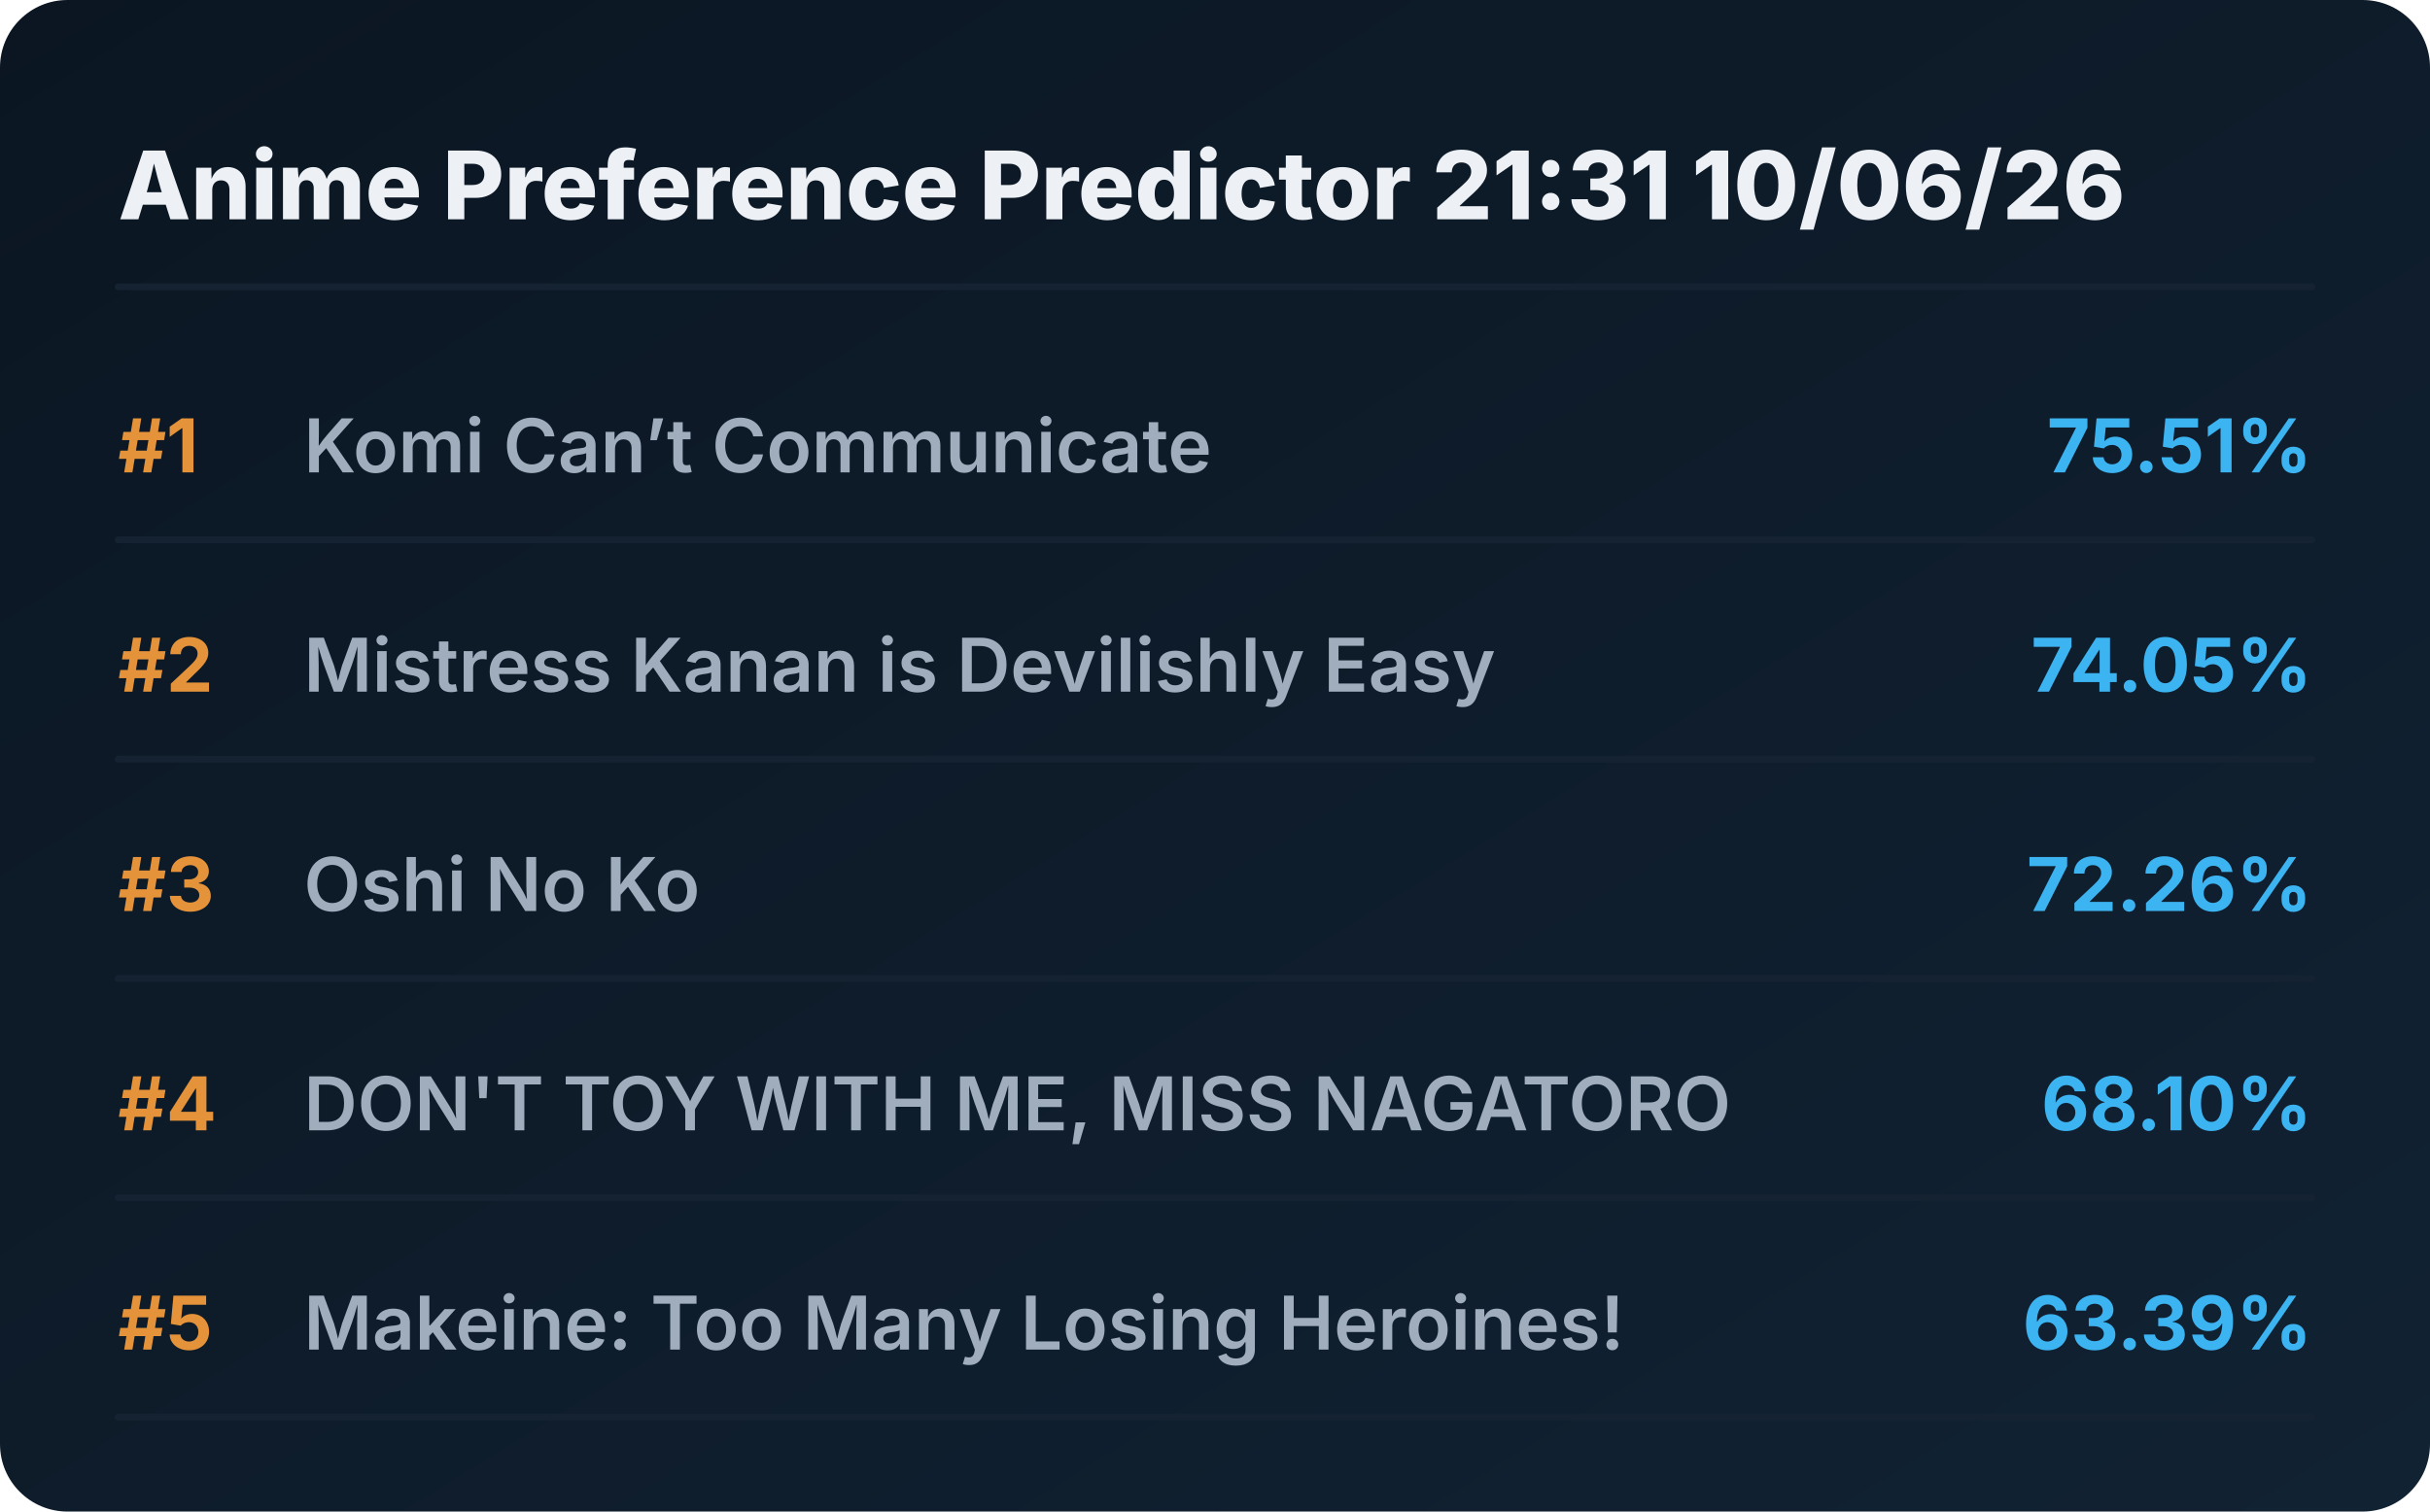
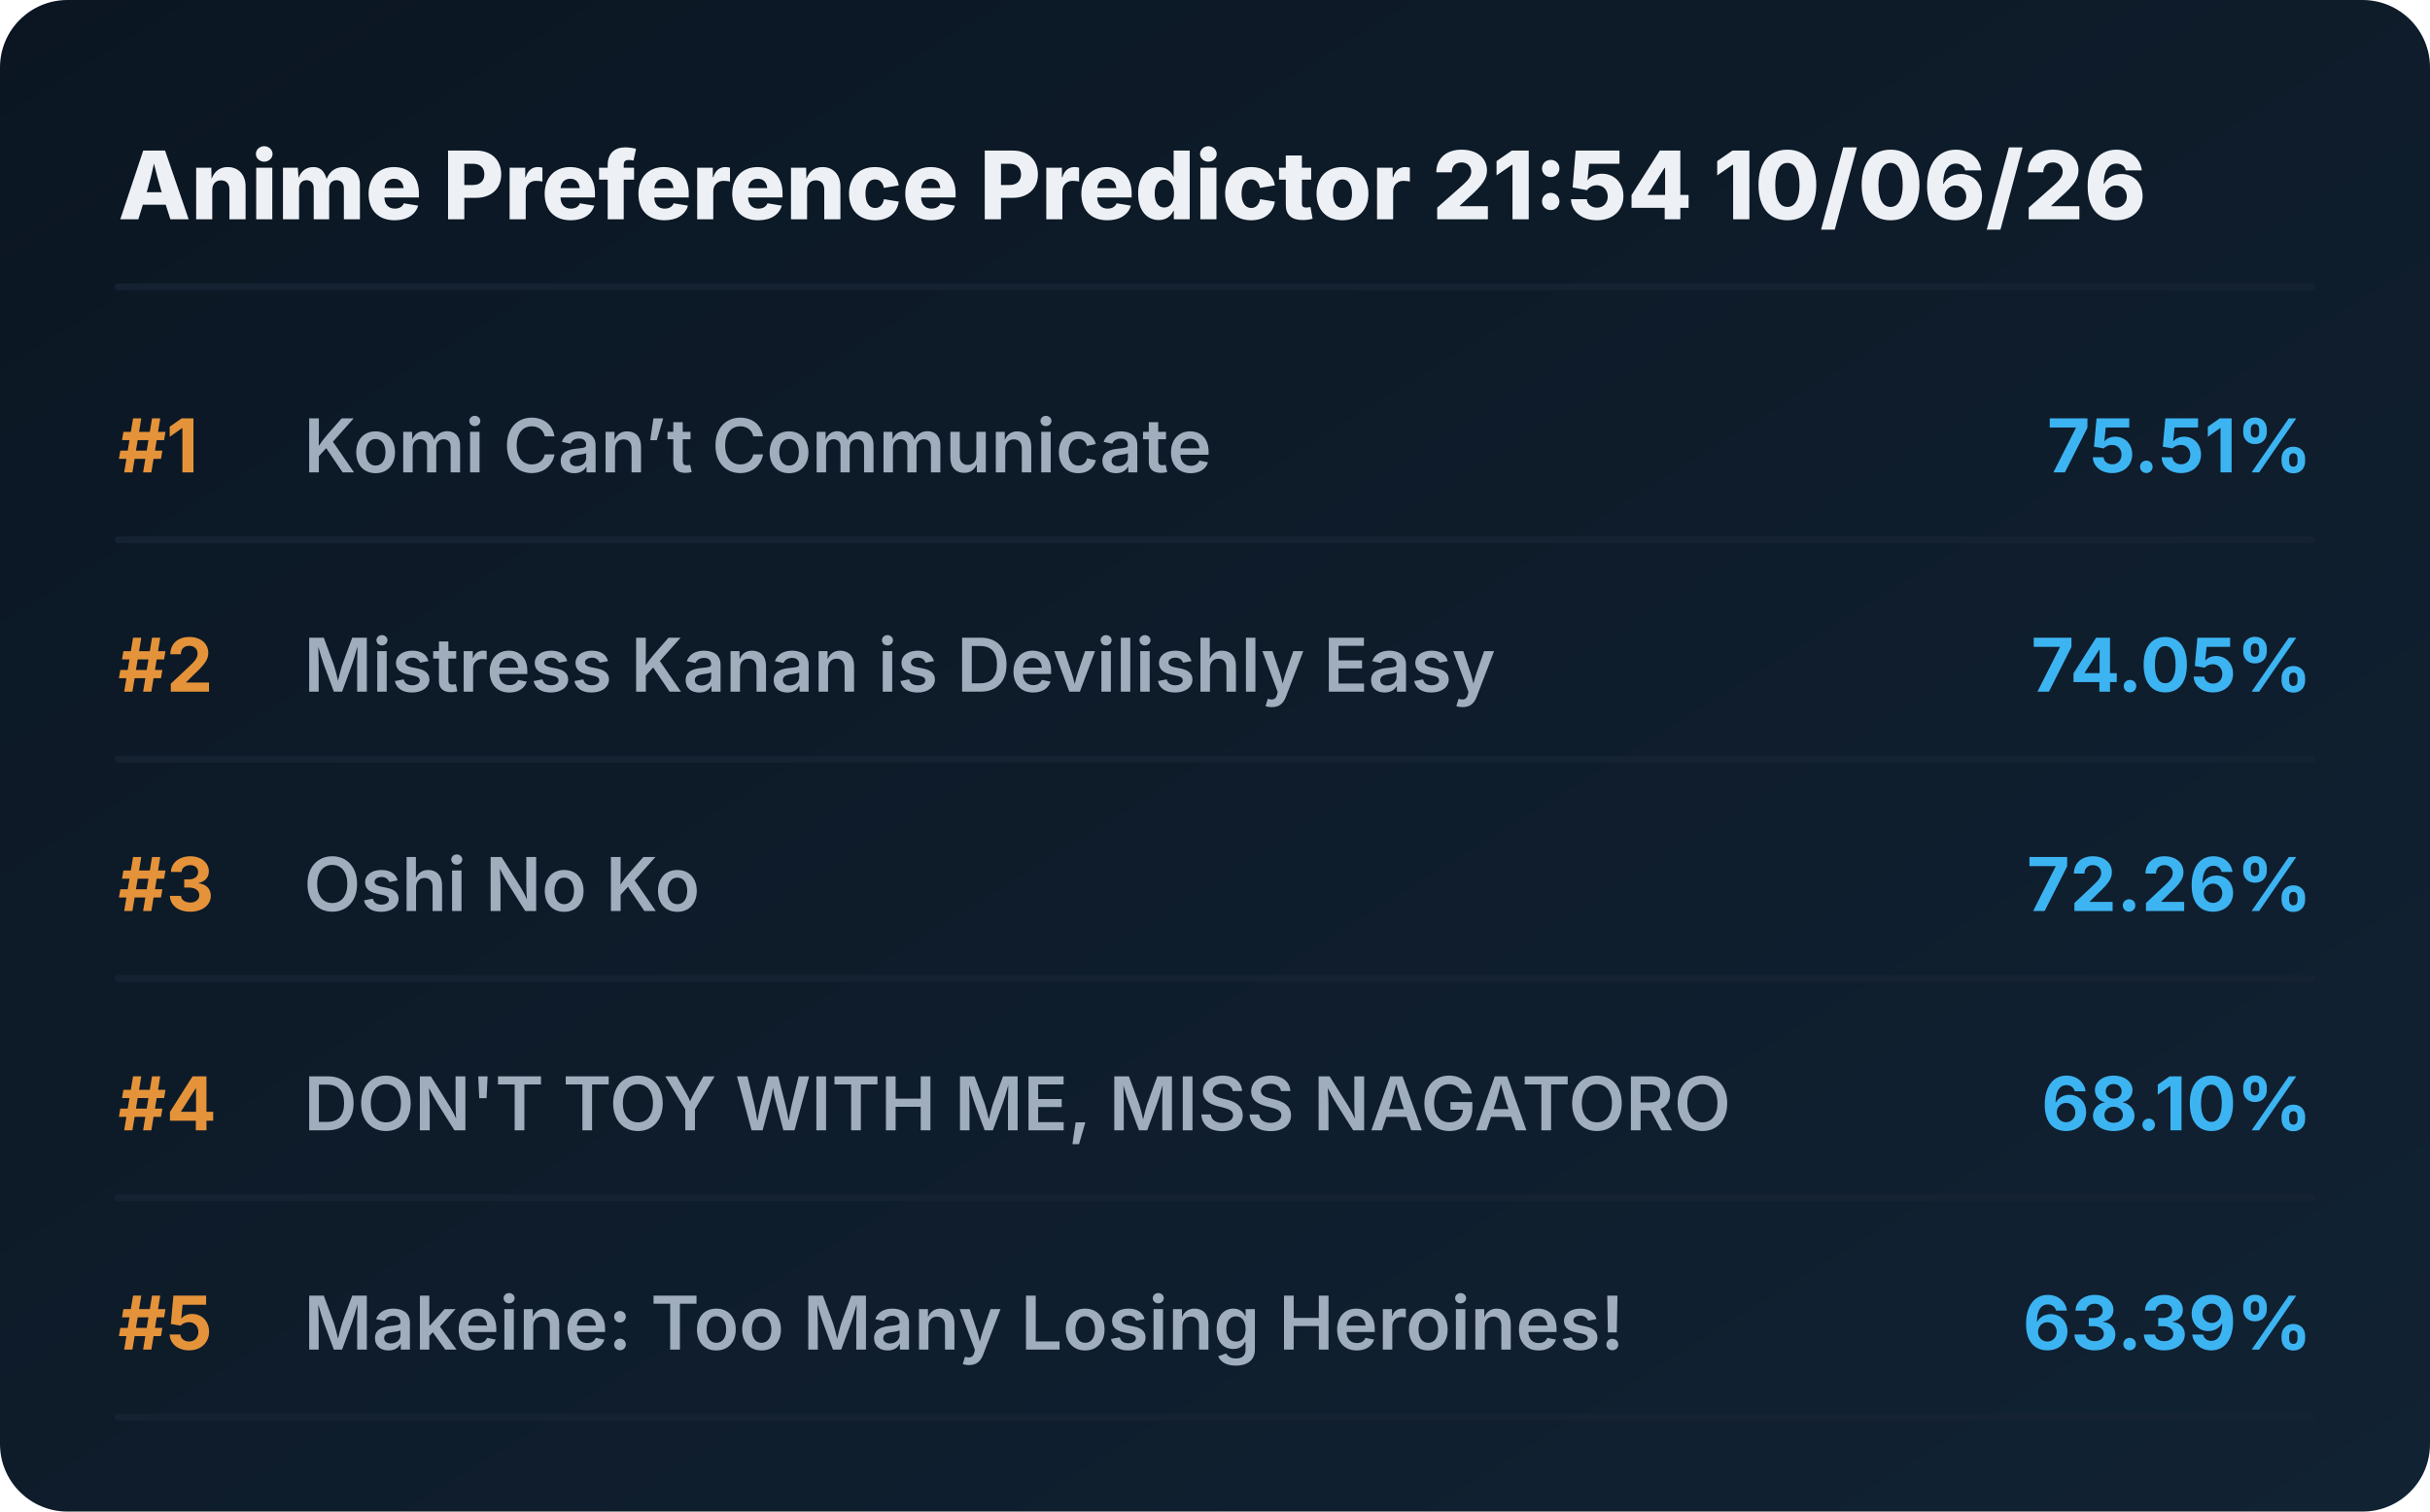
<svg xmlns="http://www.w3.org/2000/svg" viewBox="0 0 720 448" preserveAspectRatio="xMidYMid meet" style="width: 100%; height: auto; max-width: 720px;">
  <defs>
    <linearGradient id="boxGrad" x1="0%" y1="0%" x2="100%" y2="100%">
      <stop offset="0%" stop-color="#0b1622" />
      <stop offset="100%" stop-color="#112233" />
    </linearGradient>
    <clipPath id="titleClip">
      <rect x="90" y="0" width="510" height="100%" />
    </clipPath>
  </defs>
  <style>
    .bg { fill: url(#boxGrad); rx: 20px; }
    .header { font-family: 'Overpass', 'Inter', system-ui, sans-serif; font-weight: 800; font-size: 28px; fill: #edf1f5; }
    .rank { font-family: 'Overpass', 'Inter', system-ui, sans-serif; font-weight: 700; font-size: 22px; fill: #e5933a; }
    .title { font-family: 'Overpass', 'Inter', system-ui, sans-serif; font-weight: 600; font-size: 22px; fill: #9fadbd; }
    .score { font-family: 'Overpass', 'Inter', system-ui, sans-serif; font-weight: 700; font-size: 22px; fill: #3db4f2; }
    .line { stroke: #152232; stroke-width: 2; stroke-linecap: round; }
  </style>
  <rect class="bg" width="720" height="448" />
-   <text x="35" y="65" class="header">Anime Preference Predictor 21:31 10/06/26</text>
+   <text x="35" y="65" class="header">Anime Preference Predictor 21:54 10/06/26</text>
  <line x1="35" y1="85" x2="685" y2="85" class="line" />
  <g transform="translate(0, 0)">
    <text x="35" y="140" class="rank">#1</text>
    <text x="90" y="140" class="title">Komi Can’t Communicate</text>
    <text x="685" y="140" class="score" text-anchor="end">75.51%</text>
    <line x1="35" y1="160" x2="685" y2="160" class="line" />
  </g>
  <g transform="translate(0, 65)">
    <text x="35" y="140" class="rank">#2</text>
    <text x="90" y="140" class="title">Mistress Kanan is Devilishly Easy</text>
    <text x="685" y="140" class="score" text-anchor="end">74.05%</text>
    <line x1="35" y1="160" x2="685" y2="160" class="line" />
  </g>
  <g transform="translate(0, 130)">
    <text x="35" y="140" class="rank">#3</text>
    <text x="90" y="140" class="title">Oshi No Ko</text>
    <text x="685" y="140" class="score" text-anchor="end">72.26%</text>
    <line x1="35" y1="160" x2="685" y2="160" class="line" />
  </g>
  <g transform="translate(0, 195)">
    <text x="35" y="140" class="rank">#4</text>
    <text x="90" y="140" class="title">DON'T TOY WITH ME, MISS NAGATORO</text>
    <text x="685" y="140" class="score" text-anchor="end">68.10%</text>
    <line x1="35" y1="160" x2="685" y2="160" class="line" />
  </g>
  <g transform="translate(0, 260)">
    <text x="35" y="140" class="rank">#5</text>
    <text x="90" y="140" class="title">Makeine: Too Many Losing Heroines!</text>
    <text x="685" y="140" class="score" text-anchor="end">63.39%</text>
    <line x1="35" y1="160" x2="685" y2="160" class="line" />
  </g>
</svg>
